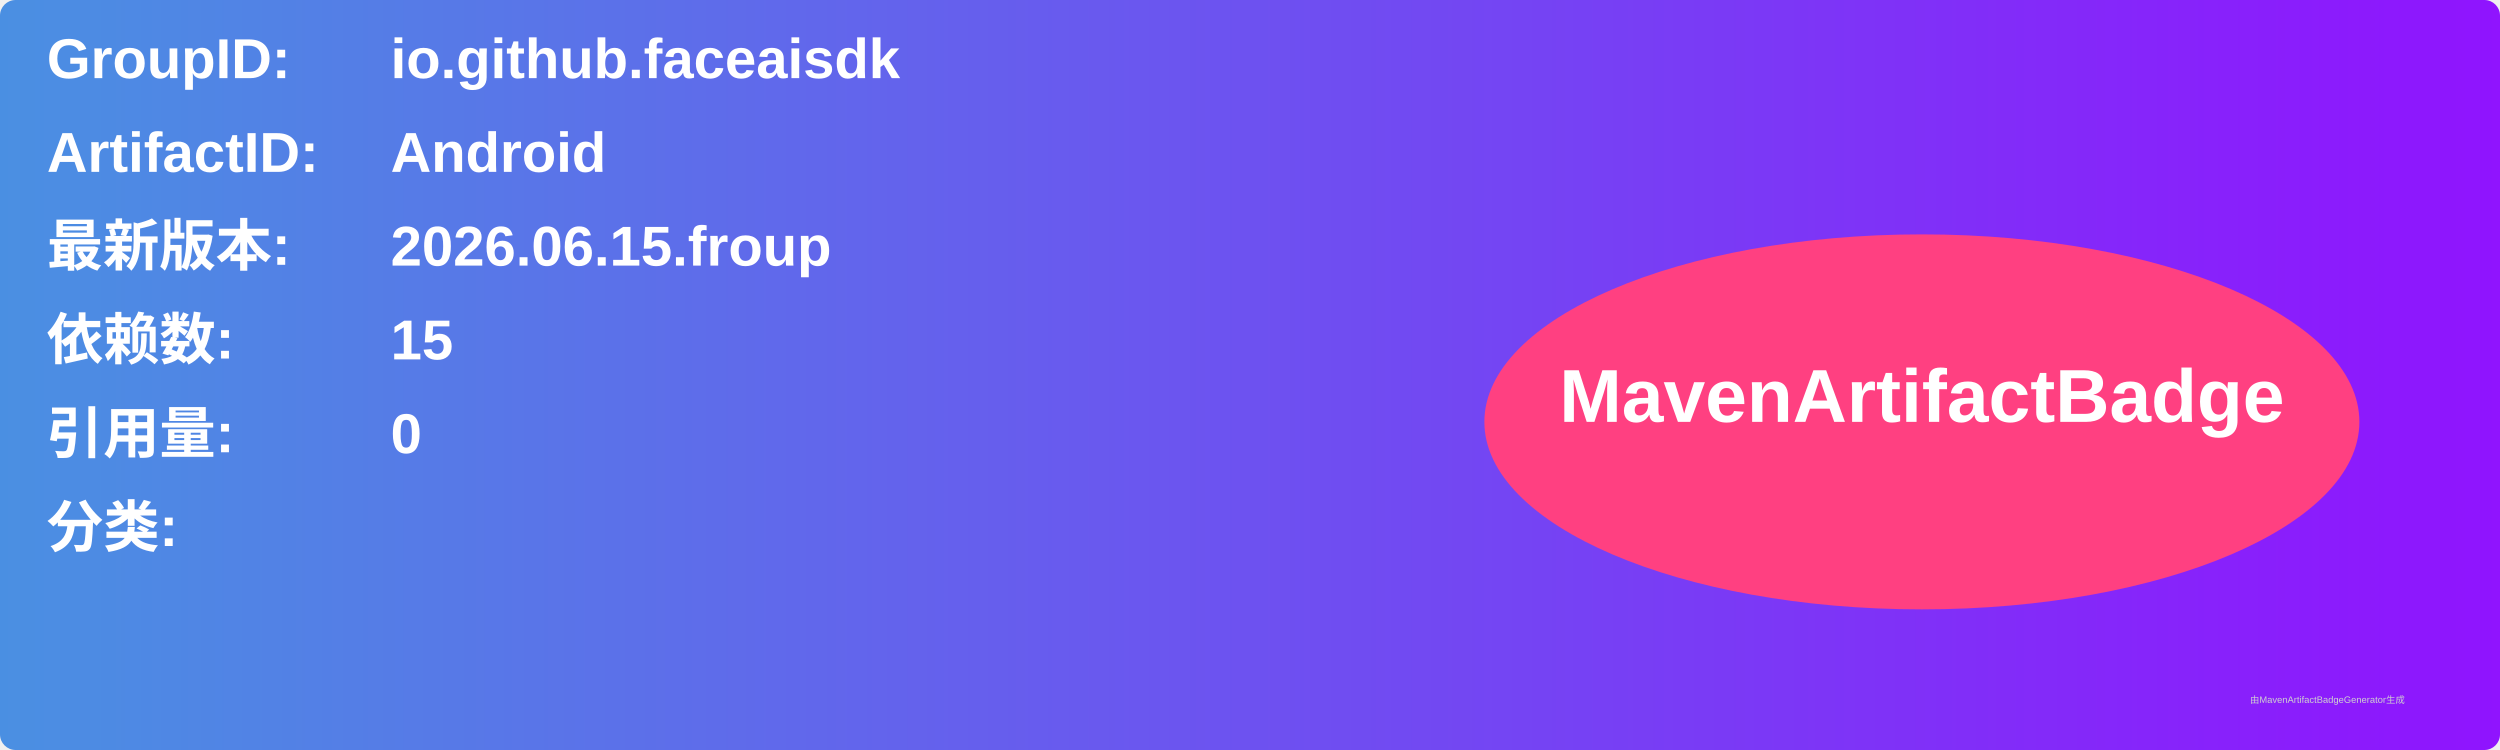
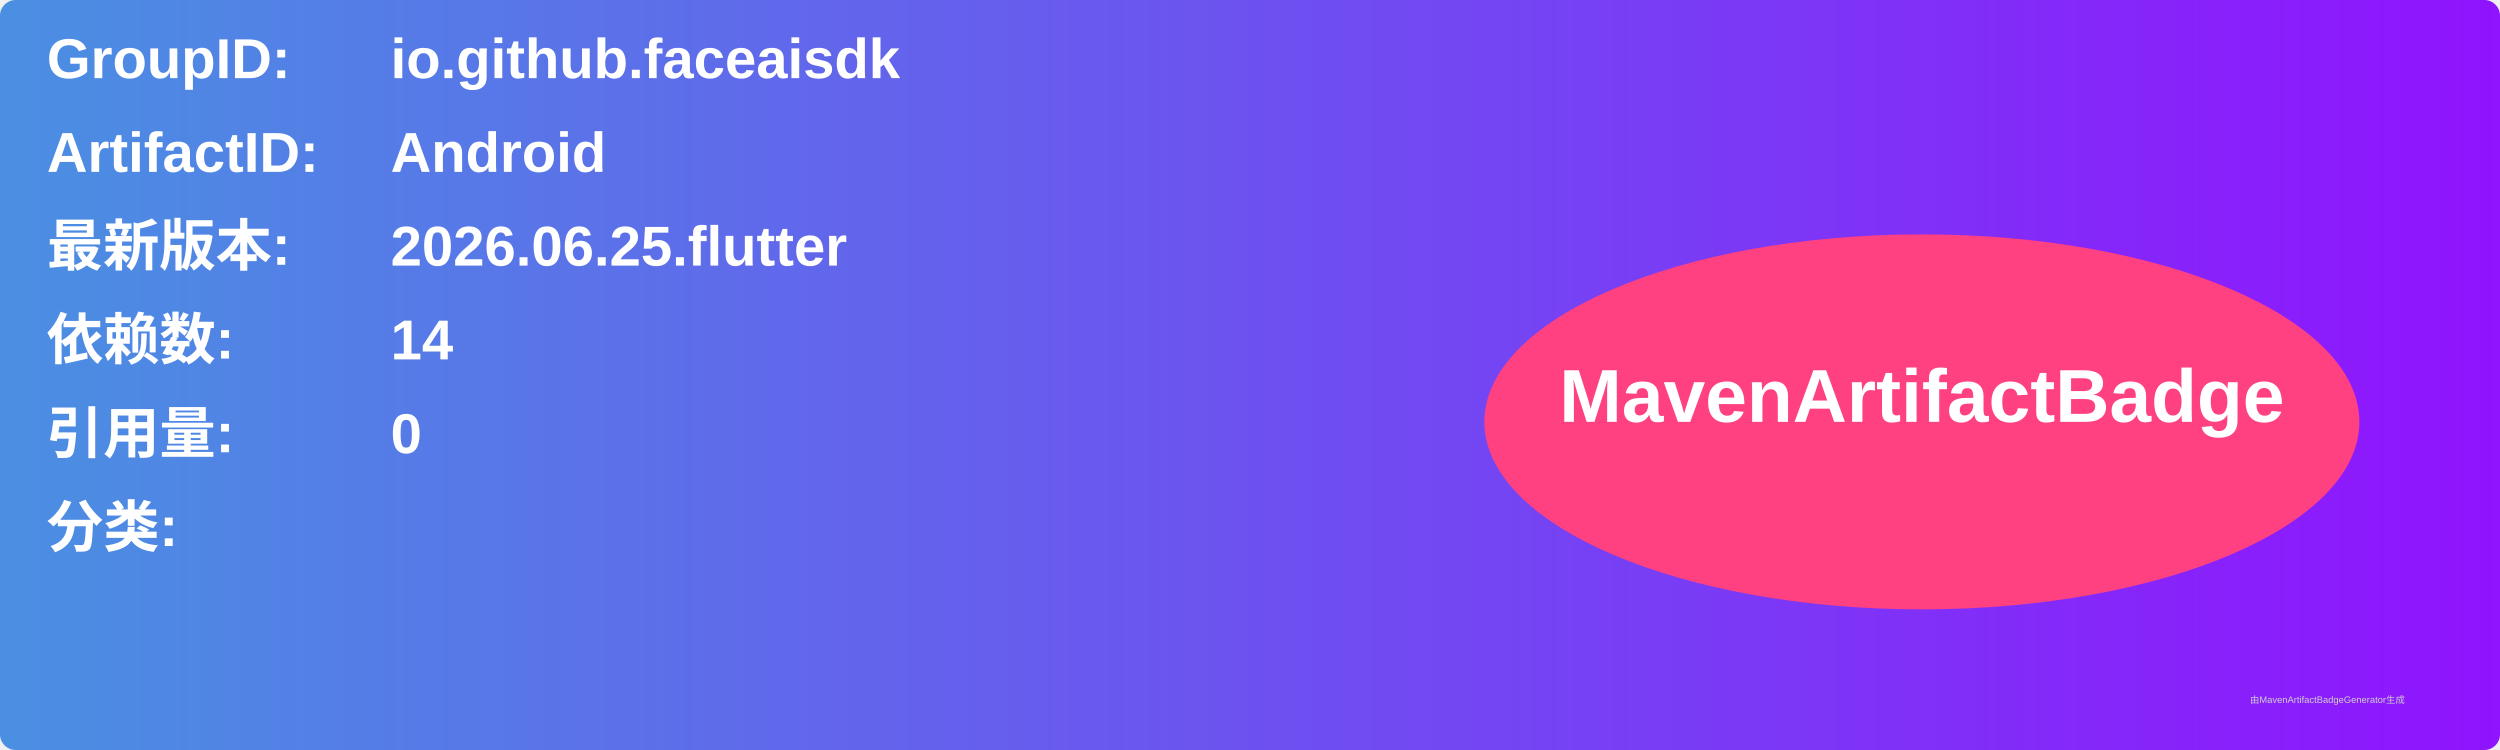
<svg xmlns="http://www.w3.org/2000/svg" width="800" height="240" viewBox="0 0 800 240">
  <linearGradient id="grad" x1="0%" y1="0%" x2="100%" y2="0%">
    <stop offset="0%" stop-color="#4a90e2" />
    <stop offset="100%" stop-color="#9013fe" />
  </linearGradient>
  <rect width="100%" height="100%" rx="5" ry="5" fill="url(#grad)" />
  <g transform="translate(15, 15)">
    <text x="0" y="10" font-family="Arial" font-size="18" fill="white" font-weight="bold" width="260">GroupID:</text>
    <text x="110" y="10" font-family="Arial" font-size="18" fill="white" font-weight="bold" width="460">io.github.faceaisdk</text>
    <text x="0" y="40" font-family="Arial" font-size="18" fill="white" font-weight="bold" width="260">ArtifactID:</text>
    <text x="110" y="40" font-family="Arial" font-size="18" fill="white" font-weight="bold" width="460">Android</text>
    <text x="0" y="70" font-family="Arial" font-size="18" fill="white" font-weight="bold">最新版本:</text>
    <text x="110" y="70" font-family="Arial" font-size="18" fill="white" font-weight="bold">
-       <tspan font-weight="bold">2026.06.15.froup</tspan>
+       <tspan font-weight="bold">2026.06.25.flutter</tspan>
    </text>
    <text x="0" y="100" font-family="Arial" font-size="18" fill="white" font-weight="bold">依赖数: </text>
    <text x="110" y="100" font-family="Arial" font-size="18" fill="white">
-       <tspan font-weight="bold">15</tspan>
+       <tspan font-weight="bold">14</tspan>
    </text>
    <text x="0" y="130" font-family="Arial" font-size="18" fill="white" font-weight="bold">引用量: </text>
    <text x="110" y="130" font-family="Arial" font-size="18" fill="white">
      <tspan font-weight="bold">0</tspan>
    </text>
    <text x="0" y="160" font-family="Arial" font-size="18" fill="white" font-weight="bold">分类:</text>
    <text x="10" y="190" font-family="Arial" font-size="10" fill="white">
      <tspan font-weight="bold" />
    </text>
    <ellipse cx="600" cy="120" rx="140" ry="60" fill="#ff4081" />
    <text x="600" y="120" text-anchor="middle" font-family="Arial" font-size="24" fill="white" font-weight="bold">MavenArtifactBadge</text>
  </g>
  <text x="720" y="225" font-family="Arial" font-size="3" fill="#d0d0d0">由MavenArtifactBadgeGenerator生成</text>
</svg>
